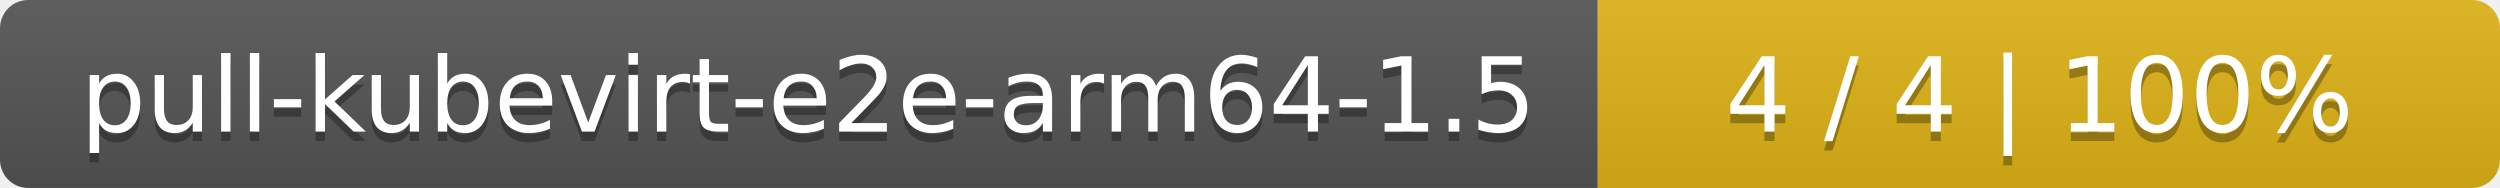
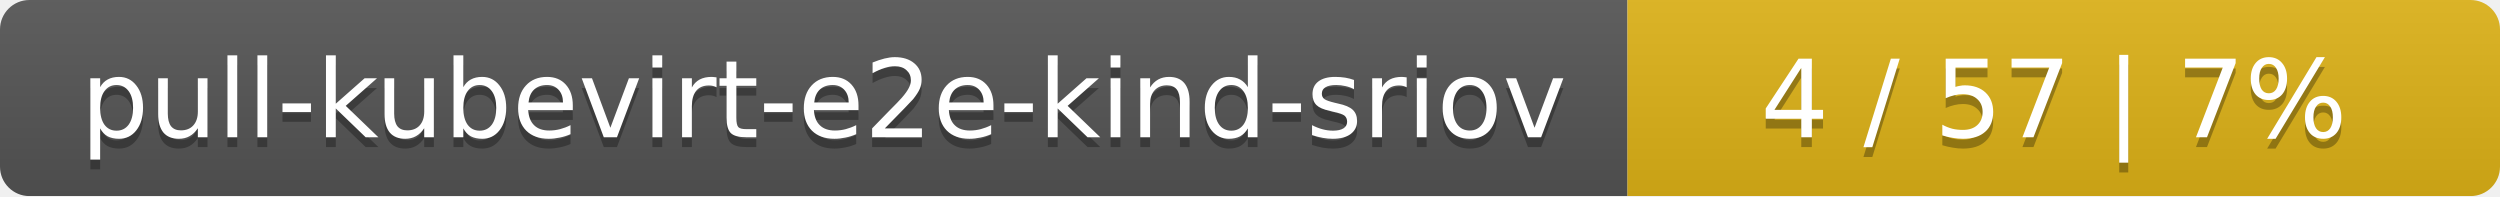
- <svg xmlns="http://www.w3.org/2000/svg" width="266" height="20">
+ <svg xmlns="http://www.w3.org/2000/svg" width="255" height="20">
  <linearGradient id="smooth" x2="0" y2="100%">
    <stop offset="0" stop-color="#bbb" stop-opacity=".1" />
    <stop offset="1" stop-opacity=".1" />
  </linearGradient>
  <mask id="round">
-     <rect width="266" height="20" rx="3" fill="#fff" />
+     <rect width="255" height="20" rx="3" fill="#fff" />
  </mask>
  <g mask="url(#round)">
-     <rect width="170" height="20" fill="#555" />
-     <rect x="170" width="96" height="20" fill="#dfb317" />
-     <rect width="266" height="20" fill="url(#smooth)" />
+     <rect width="166" height="20" fill="#555" />
+     <rect x="166" width="89" height="20" fill="#dfb317" />
+     <rect width="255" height="20" fill="url(#smooth)" />
  </g>
  <g fill="#fff" text-anchor="middle" font-family="DejaVu Sans,Verdana,Geneva,sans-serif" font-size="11">
-     <text x="86" y="15" fill="#010101" fill-opacity=".3">pull-kubevirt-e2e-arm64-1.5</text>
-     <text x="86" y="14">pull-kubevirt-e2e-arm64-1.5</text>
-     <text x="217" y="15" fill="#010101" fill-opacity=".3">4 / 4    |    100%</text>
-     <text x="217" y="14">4 / 4    |    100%</text>
+     <text x="84" y="15" fill="#010101" fill-opacity=".3">pull-kubevirt-e2e-kind-sriov</text>
+     <text x="84" y="14">pull-kubevirt-e2e-kind-sriov</text>
+     <text x="209.5" y="15" fill="#010101" fill-opacity=".3">4 / 57    |    7%</text>
+     <text x="209.5" y="14">4 / 57    |    7%</text>
  </g>
</svg>
